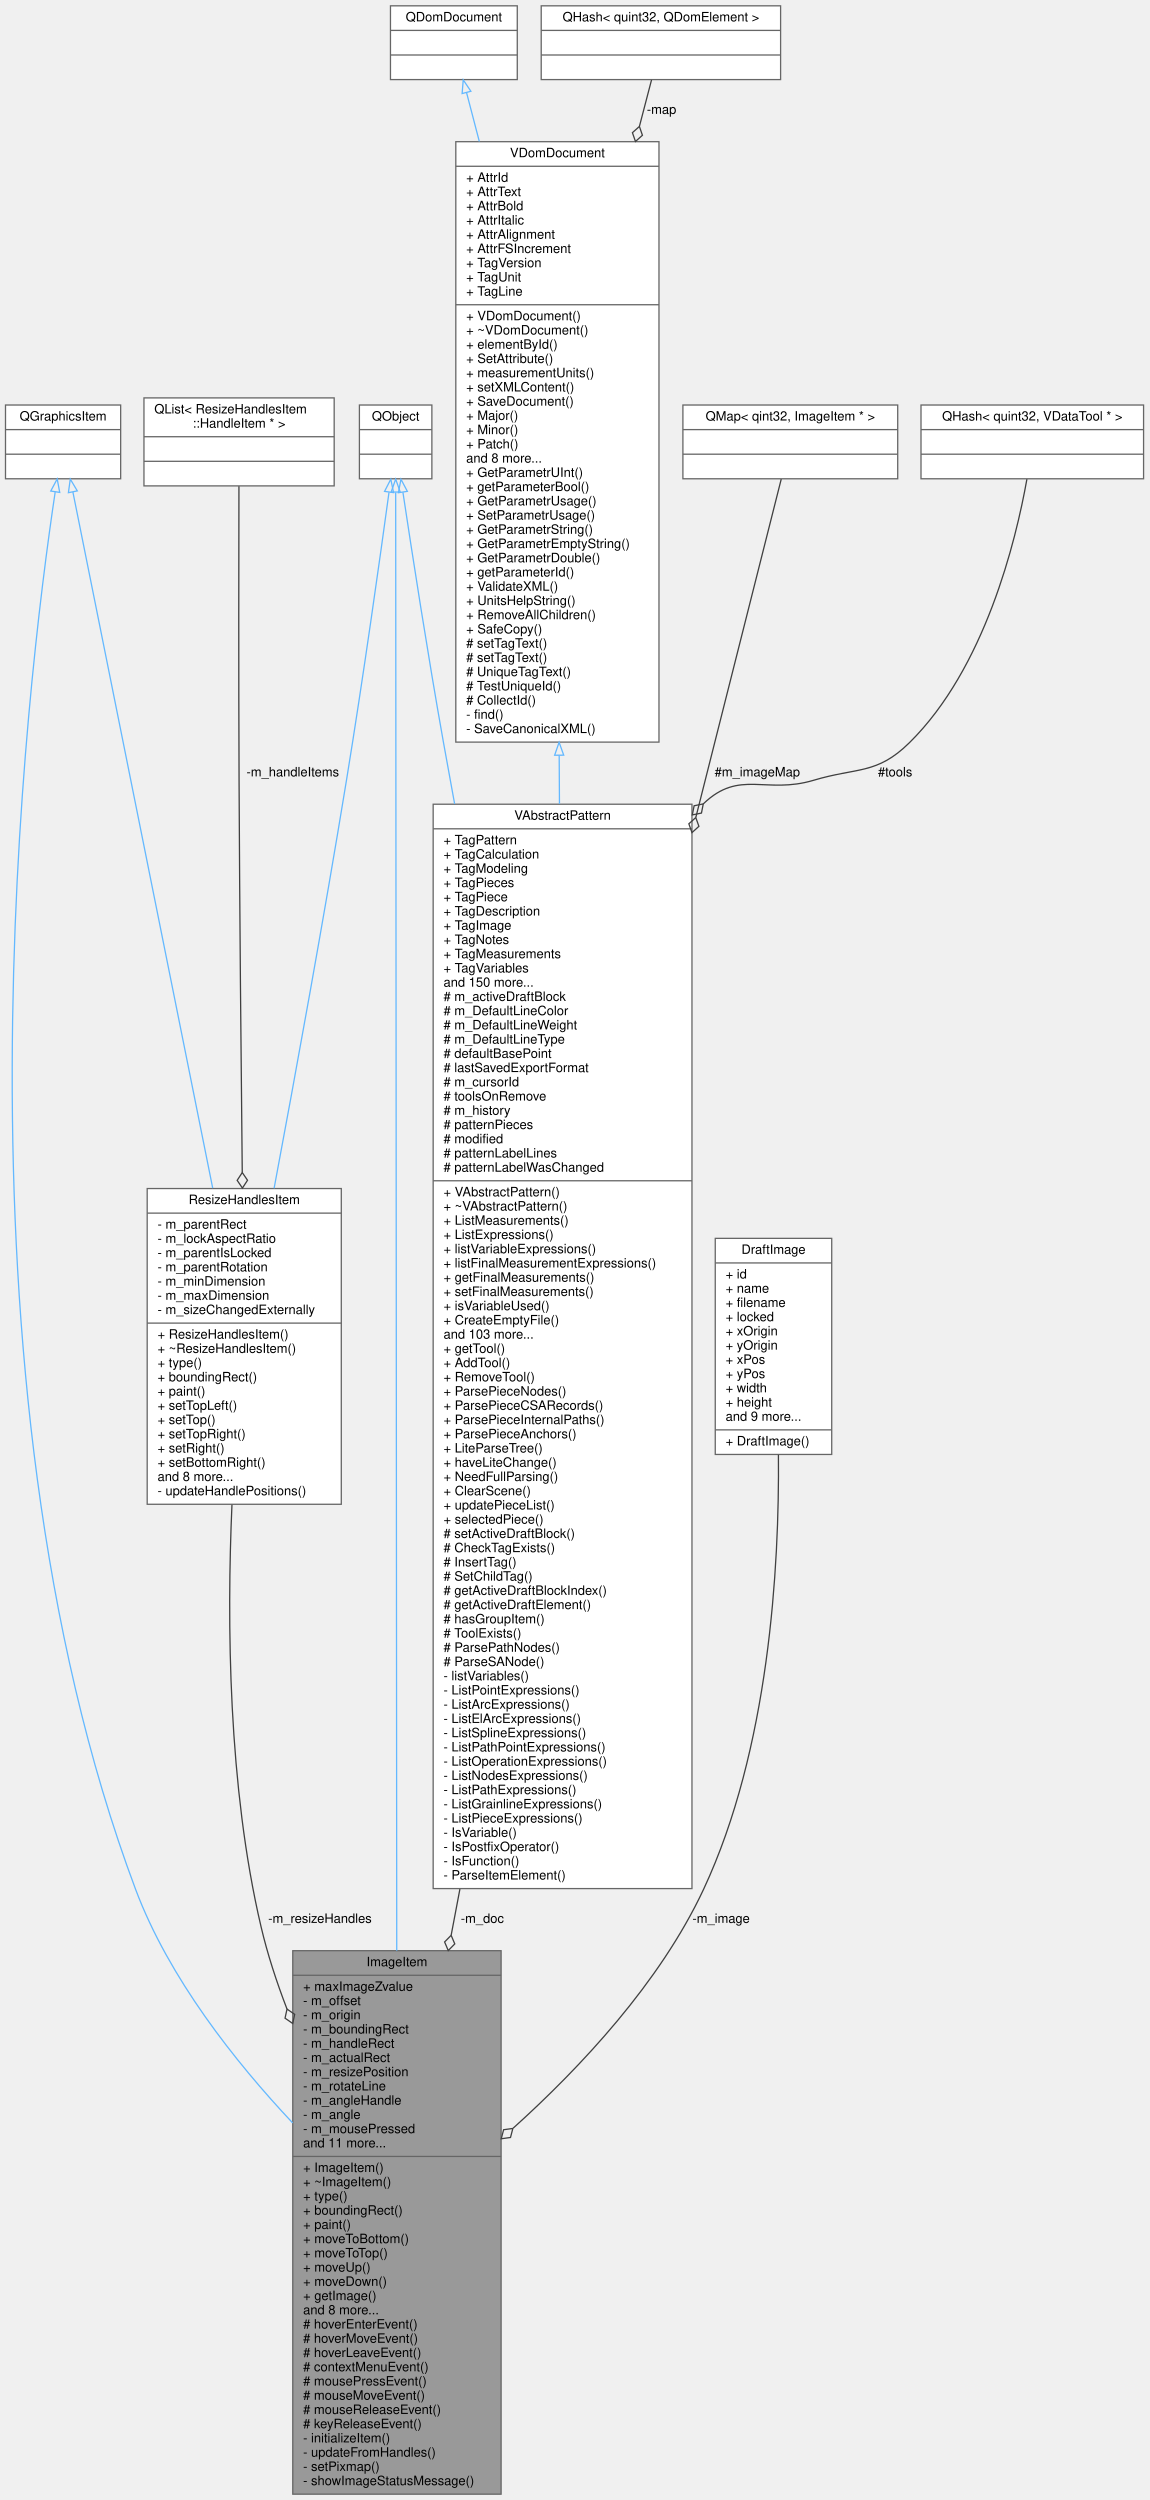
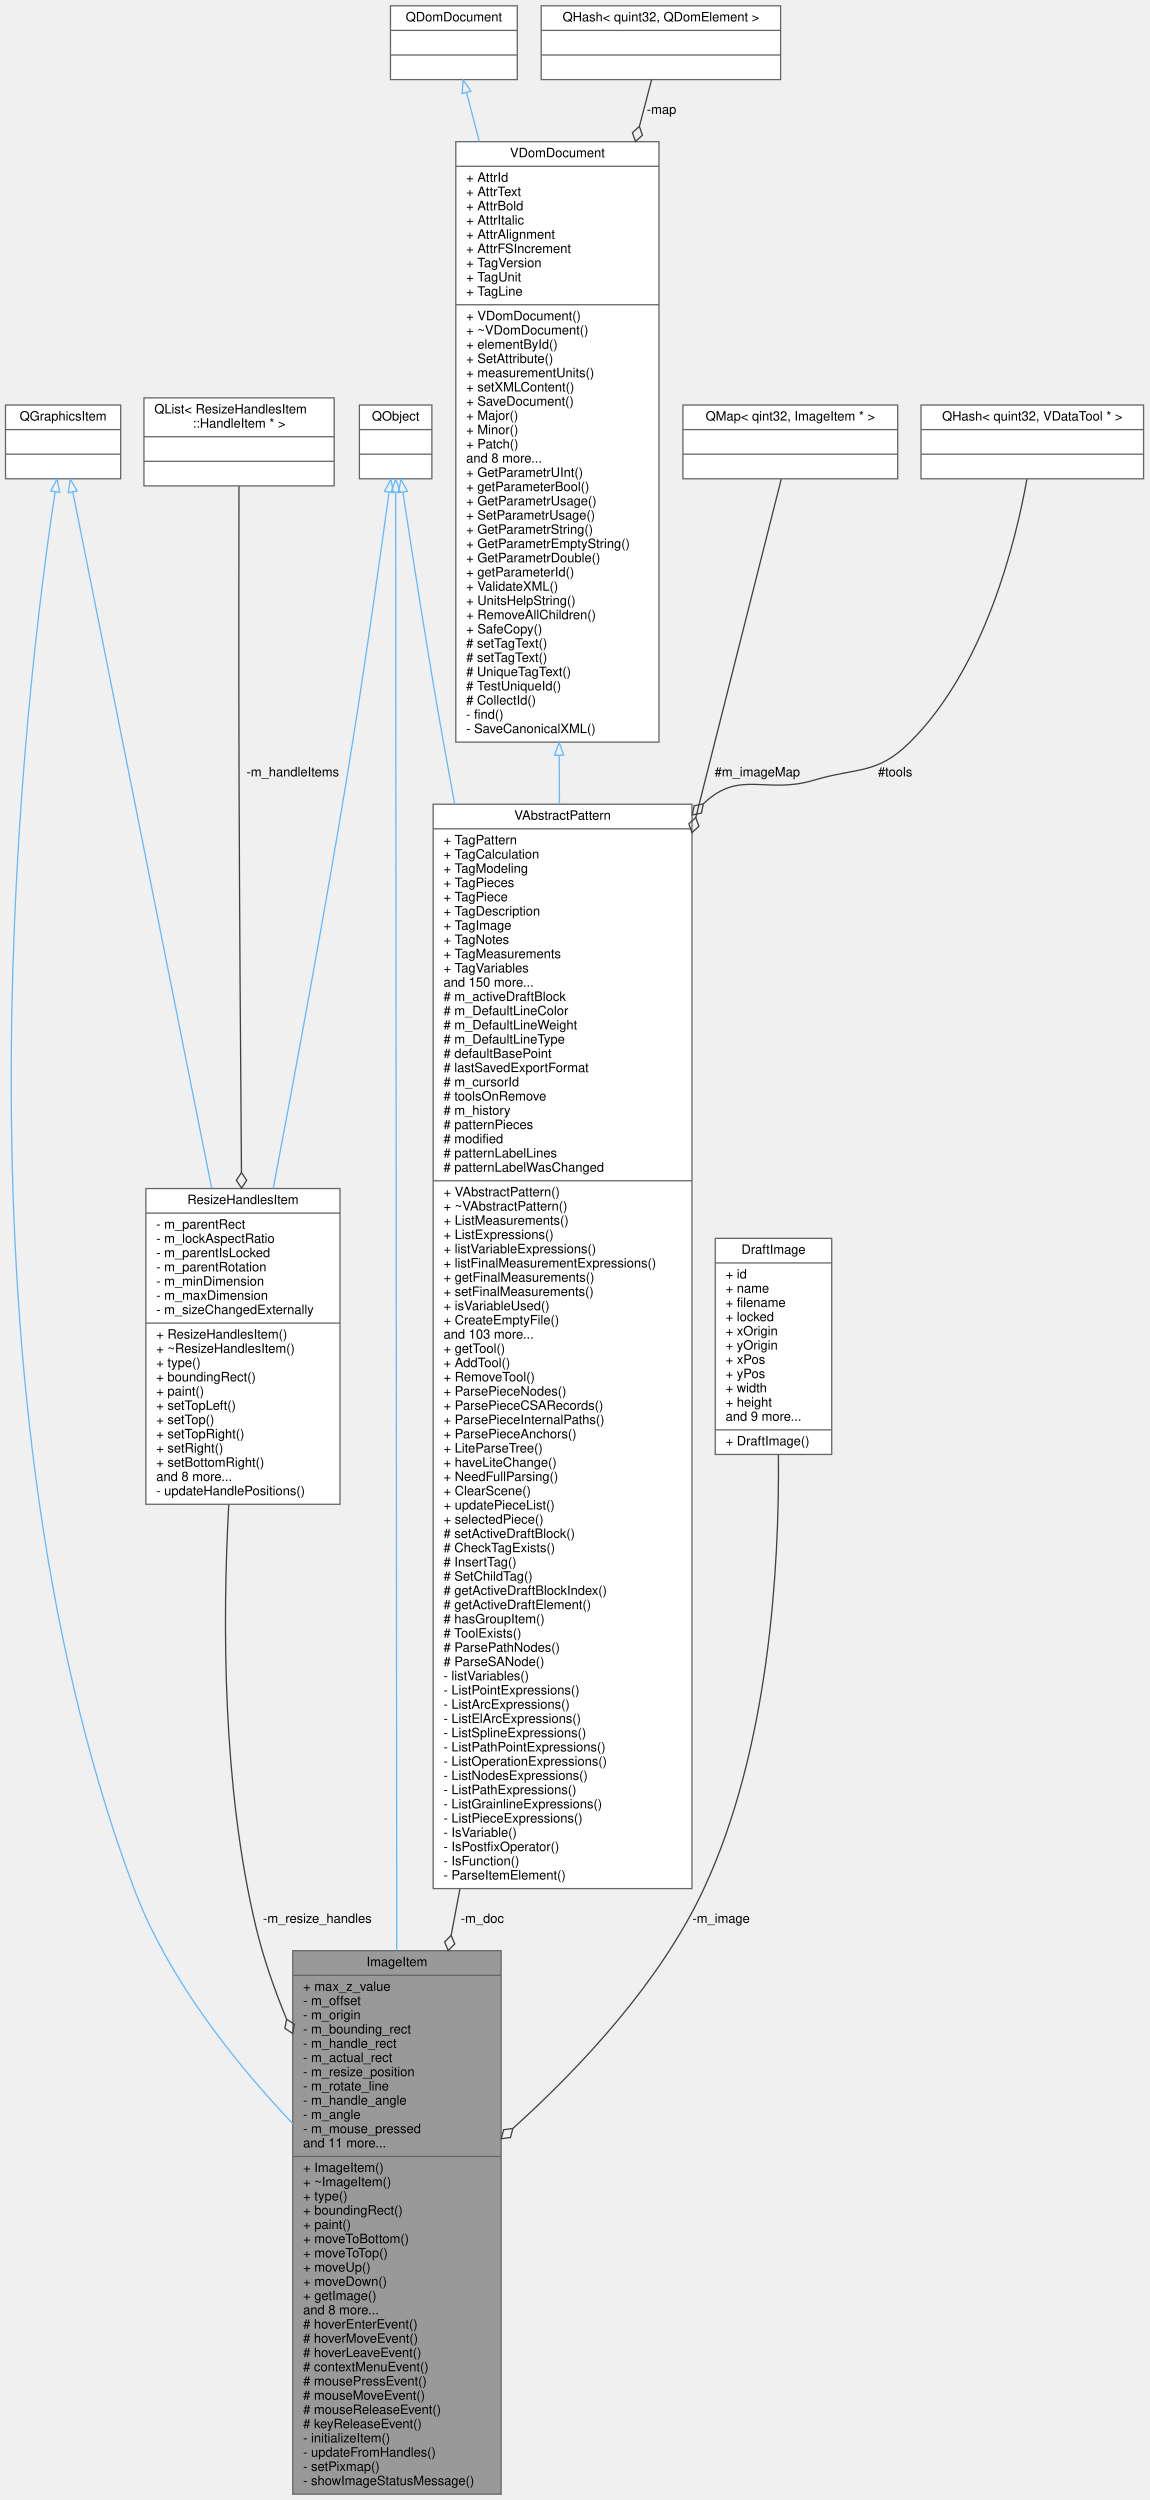
<svg xmlns="http://www.w3.org/2000/svg" xmlns:xlink="http://www.w3.org/1999/xlink" width="888pt" height="1932pt" viewBox="0.00 0.00 887.50 1932.00">
  <g id="graph0" class="graph" transform="scale(1 1) rotate(0) translate(4 1928)">
    <g id="node1" class="node">
      <g id="a_node1">
-         <a xlink:title="The ImageItem class pointer label.">
+         <a xlink:title=" ">
          <polygon fill="#999999" stroke="#666666" points="222,-0.5 222,-420.5 383,-420.5 383,-0.5 222,-0.5" />
          <text text-anchor="middle" x="302.5" y="-408.5" font-family="Helvetica,sans-Serif" font-size="10.00">ImageItem</text>
          <polyline fill="none" stroke="#666666" points="222,-401.5 383,-401.5 " />
-           <text text-anchor="start" x="230" y="-389.5" font-family="Helvetica,sans-Serif" font-size="10.00">+ maxImageZvalue</text>
+           <text text-anchor="start" x="230" y="-389.5" font-family="Helvetica,sans-Serif" font-size="10.00">+ max_z_value</text>
          <text text-anchor="start" x="230" y="-378.5" font-family="Helvetica,sans-Serif" font-size="10.00">- m_offset</text>
          <text text-anchor="start" x="230" y="-367.5" font-family="Helvetica,sans-Serif" font-size="10.00">- m_origin</text>
-           <text text-anchor="start" x="230" y="-356.5" font-family="Helvetica,sans-Serif" font-size="10.00">- m_boundingRect</text>
-           <text text-anchor="start" x="230" y="-345.5" font-family="Helvetica,sans-Serif" font-size="10.00">- m_handleRect</text>
-           <text text-anchor="start" x="230" y="-334.5" font-family="Helvetica,sans-Serif" font-size="10.00">- m_actualRect</text>
-           <text text-anchor="start" x="230" y="-323.5" font-family="Helvetica,sans-Serif" font-size="10.00">- m_resizePosition</text>
-           <text text-anchor="start" x="230" y="-312.5" font-family="Helvetica,sans-Serif" font-size="10.00">- m_rotateLine</text>
-           <text text-anchor="start" x="230" y="-301.5" font-family="Helvetica,sans-Serif" font-size="10.00">- m_angleHandle</text>
+           <text text-anchor="start" x="230" y="-356.5" font-family="Helvetica,sans-Serif" font-size="10.00">- m_bounding_rect</text>
+           <text text-anchor="start" x="230" y="-345.5" font-family="Helvetica,sans-Serif" font-size="10.00">- m_handle_rect</text>
+           <text text-anchor="start" x="230" y="-334.5" font-family="Helvetica,sans-Serif" font-size="10.00">- m_actual_rect</text>
+           <text text-anchor="start" x="230" y="-323.5" font-family="Helvetica,sans-Serif" font-size="10.00">- m_resize_position</text>
+           <text text-anchor="start" x="230" y="-312.5" font-family="Helvetica,sans-Serif" font-size="10.00">- m_rotate_line</text>
+           <text text-anchor="start" x="230" y="-301.5" font-family="Helvetica,sans-Serif" font-size="10.00">- m_handle_angle</text>
          <text text-anchor="start" x="230" y="-290.5" font-family="Helvetica,sans-Serif" font-size="10.00">- m_angle</text>
-           <text text-anchor="start" x="230" y="-279.5" font-family="Helvetica,sans-Serif" font-size="10.00">- m_mousePressed</text>
+           <text text-anchor="start" x="230" y="-279.5" font-family="Helvetica,sans-Serif" font-size="10.00">- m_mouse_pressed</text>
          <text text-anchor="start" x="230" y="-268.5" font-family="Helvetica,sans-Serif" font-size="10.00">and 11 more...</text>
          <polyline fill="none" stroke="#666666" points="222,-261.5 383,-261.5 " />
          <text text-anchor="start" x="230" y="-249.5" font-family="Helvetica,sans-Serif" font-size="10.00">+ ImageItem()</text>
          <text text-anchor="start" x="230" y="-238.5" font-family="Helvetica,sans-Serif" font-size="10.00">+ ~ImageItem()</text>
          <text text-anchor="start" x="230" y="-227.5" font-family="Helvetica,sans-Serif" font-size="10.00">+ type()</text>
          <text text-anchor="start" x="230" y="-216.5" font-family="Helvetica,sans-Serif" font-size="10.00">+ boundingRect()</text>
          <text text-anchor="start" x="230" y="-205.5" font-family="Helvetica,sans-Serif" font-size="10.00">+ paint()</text>
          <text text-anchor="start" x="230" y="-194.5" font-family="Helvetica,sans-Serif" font-size="10.00">+ moveToBottom()</text>
          <text text-anchor="start" x="230" y="-183.5" font-family="Helvetica,sans-Serif" font-size="10.00">+ moveToTop()</text>
          <text text-anchor="start" x="230" y="-172.5" font-family="Helvetica,sans-Serif" font-size="10.00">+ moveUp()</text>
          <text text-anchor="start" x="230" y="-161.5" font-family="Helvetica,sans-Serif" font-size="10.00">+ moveDown()</text>
          <text text-anchor="start" x="230" y="-150.5" font-family="Helvetica,sans-Serif" font-size="10.00">+ getImage()</text>
          <text text-anchor="start" x="230" y="-139.5" font-family="Helvetica,sans-Serif" font-size="10.00">and 8 more...</text>
          <text text-anchor="start" x="230" y="-128.5" font-family="Helvetica,sans-Serif" font-size="10.00"># hoverEnterEvent()</text>
          <text text-anchor="start" x="230" y="-117.5" font-family="Helvetica,sans-Serif" font-size="10.00"># hoverMoveEvent()</text>
          <text text-anchor="start" x="230" y="-106.5" font-family="Helvetica,sans-Serif" font-size="10.00"># hoverLeaveEvent()</text>
          <text text-anchor="start" x="230" y="-95.5" font-family="Helvetica,sans-Serif" font-size="10.00"># contextMenuEvent()</text>
          <text text-anchor="start" x="230" y="-84.5" font-family="Helvetica,sans-Serif" font-size="10.00"># mousePressEvent()</text>
          <text text-anchor="start" x="230" y="-73.5" font-family="Helvetica,sans-Serif" font-size="10.00"># mouseMoveEvent()</text>
          <text text-anchor="start" x="230" y="-62.5" font-family="Helvetica,sans-Serif" font-size="10.00"># mouseReleaseEvent()</text>
          <text text-anchor="start" x="230" y="-51.5" font-family="Helvetica,sans-Serif" font-size="10.00"># keyReleaseEvent()</text>
          <text text-anchor="start" x="230" y="-40.5" font-family="Helvetica,sans-Serif" font-size="10.00">- initializeItem()</text>
          <text text-anchor="start" x="230" y="-29.5" font-family="Helvetica,sans-Serif" font-size="10.00">- updateFromHandles()</text>
          <text text-anchor="start" x="230" y="-18.5" font-family="Helvetica,sans-Serif" font-size="10.00">- setPixmap()</text>
          <text text-anchor="start" x="230" y="-7.5" font-family="Helvetica,sans-Serif" font-size="10.00">- showImageStatusMessage()</text>
        </a>
      </g>
    </g>
    <g id="node2" class="node">
      <g id="a_node2">
        <a xlink:title=" ">
          <polygon fill="white" stroke="#666666" points="273.5,-1558 273.5,-1615 329.5,-1615 329.5,-1558 273.5,-1558" />
          <text text-anchor="middle" x="301.5" y="-1603" font-family="Helvetica,sans-Serif" font-size="10.00">QObject</text>
          <polyline fill="none" stroke="#666666" points="273.5,-1596 329.5,-1596 " />
          <text text-anchor="middle" x="301.5" y="-1584" font-family="Helvetica,sans-Serif" font-size="10.00"> </text>
          <polyline fill="none" stroke="#666666" points="273.5,-1577 329.5,-1577 " />
          <text text-anchor="middle" x="301.5" y="-1565" font-family="Helvetica,sans-Serif" font-size="10.00"> </text>
        </a>
      </g>
    </g>
    <g id="edge1" class="edge">
      <path fill="none" stroke="#63b8ff" d="M301.53,-1547.4C301.64,-1386.32 302.1,-754.25 302.35,-420.52" />
      <polygon fill="none" stroke="#63b8ff" points="298.03,-1547.74 301.52,-1557.74 305.03,-1547.75 298.03,-1547.74" />
    </g>
    <g id="node4" class="node">
      <g id="a_node4">
        <a xlink:href="../../d8/dba/classVAbstractPattern.html" target="_top" xlink:title=" ">
          <polygon fill="white" stroke="#666666" points="330.5,-468.5 330.5,-1306.5 530.5,-1306.5 530.5,-468.5 330.5,-468.5" />
          <text text-anchor="middle" x="430.5" y="-1294.5" font-family="Helvetica,sans-Serif" font-size="10.00">VAbstractPattern</text>
          <polyline fill="none" stroke="#666666" points="330.5,-1287.5 530.5,-1287.5 " />
          <text text-anchor="start" x="338.5" y="-1275.5" font-family="Helvetica,sans-Serif" font-size="10.00">+ TagPattern</text>
          <text text-anchor="start" x="338.5" y="-1264.5" font-family="Helvetica,sans-Serif" font-size="10.00">+ TagCalculation</text>
          <text text-anchor="start" x="338.5" y="-1253.5" font-family="Helvetica,sans-Serif" font-size="10.00">+ TagModeling</text>
          <text text-anchor="start" x="338.5" y="-1242.5" font-family="Helvetica,sans-Serif" font-size="10.00">+ TagPieces</text>
          <text text-anchor="start" x="338.5" y="-1231.5" font-family="Helvetica,sans-Serif" font-size="10.00">+ TagPiece</text>
          <text text-anchor="start" x="338.5" y="-1220.5" font-family="Helvetica,sans-Serif" font-size="10.00">+ TagDescription</text>
          <text text-anchor="start" x="338.5" y="-1209.5" font-family="Helvetica,sans-Serif" font-size="10.00">+ TagImage</text>
          <text text-anchor="start" x="338.5" y="-1198.5" font-family="Helvetica,sans-Serif" font-size="10.00">+ TagNotes</text>
          <text text-anchor="start" x="338.5" y="-1187.5" font-family="Helvetica,sans-Serif" font-size="10.00">+ TagMeasurements</text>
          <text text-anchor="start" x="338.5" y="-1176.5" font-family="Helvetica,sans-Serif" font-size="10.00">+ TagVariables</text>
          <text text-anchor="start" x="338.5" y="-1165.5" font-family="Helvetica,sans-Serif" font-size="10.00">and 150 more...</text>
          <text text-anchor="start" x="338.5" y="-1154.5" font-family="Helvetica,sans-Serif" font-size="10.00"># m_activeDraftBlock</text>
          <text text-anchor="start" x="338.5" y="-1143.5" font-family="Helvetica,sans-Serif" font-size="10.00"># m_DefaultLineColor</text>
          <text text-anchor="start" x="338.5" y="-1132.5" font-family="Helvetica,sans-Serif" font-size="10.00"># m_DefaultLineWeight</text>
          <text text-anchor="start" x="338.5" y="-1121.5" font-family="Helvetica,sans-Serif" font-size="10.00"># m_DefaultLineType</text>
          <text text-anchor="start" x="338.5" y="-1110.5" font-family="Helvetica,sans-Serif" font-size="10.00"># defaultBasePoint</text>
          <text text-anchor="start" x="338.5" y="-1099.5" font-family="Helvetica,sans-Serif" font-size="10.00"># lastSavedExportFormat</text>
          <text text-anchor="start" x="338.5" y="-1088.5" font-family="Helvetica,sans-Serif" font-size="10.00"># m_cursorId</text>
          <text text-anchor="start" x="338.5" y="-1077.5" font-family="Helvetica,sans-Serif" font-size="10.00"># toolsOnRemove</text>
          <text text-anchor="start" x="338.5" y="-1066.5" font-family="Helvetica,sans-Serif" font-size="10.00"># m_history</text>
          <text text-anchor="start" x="338.5" y="-1055.5" font-family="Helvetica,sans-Serif" font-size="10.00"># patternPieces</text>
          <text text-anchor="start" x="338.5" y="-1044.5" font-family="Helvetica,sans-Serif" font-size="10.00"># modified</text>
          <text text-anchor="start" x="338.5" y="-1033.5" font-family="Helvetica,sans-Serif" font-size="10.00"># patternLabelLines</text>
          <text text-anchor="start" x="338.5" y="-1022.5" font-family="Helvetica,sans-Serif" font-size="10.00"># patternLabelWasChanged</text>
          <polyline fill="none" stroke="#666666" points="330.5,-1015.5 530.5,-1015.5 " />
          <text text-anchor="start" x="338.5" y="-1003.5" font-family="Helvetica,sans-Serif" font-size="10.00">+ VAbstractPattern()</text>
          <text text-anchor="start" x="338.5" y="-992.5" font-family="Helvetica,sans-Serif" font-size="10.00">+ ~VAbstractPattern()</text>
          <text text-anchor="start" x="338.5" y="-981.5" font-family="Helvetica,sans-Serif" font-size="10.00">+ ListMeasurements()</text>
          <text text-anchor="start" x="338.5" y="-970.5" font-family="Helvetica,sans-Serif" font-size="10.00">+ ListExpressions()</text>
          <text text-anchor="start" x="338.5" y="-959.5" font-family="Helvetica,sans-Serif" font-size="10.00">+ listVariableExpressions()</text>
          <text text-anchor="start" x="338.5" y="-948.5" font-family="Helvetica,sans-Serif" font-size="10.00">+ listFinalMeasurementExpressions()</text>
          <text text-anchor="start" x="338.5" y="-937.5" font-family="Helvetica,sans-Serif" font-size="10.00">+ getFinalMeasurements()</text>
          <text text-anchor="start" x="338.5" y="-926.5" font-family="Helvetica,sans-Serif" font-size="10.00">+ setFinalMeasurements()</text>
          <text text-anchor="start" x="338.5" y="-915.5" font-family="Helvetica,sans-Serif" font-size="10.00">+ isVariableUsed()</text>
          <text text-anchor="start" x="338.5" y="-904.5" font-family="Helvetica,sans-Serif" font-size="10.00">+ CreateEmptyFile()</text>
          <text text-anchor="start" x="338.5" y="-893.5" font-family="Helvetica,sans-Serif" font-size="10.00">and 103 more...</text>
          <text text-anchor="start" x="338.5" y="-882.5" font-family="Helvetica,sans-Serif" font-size="10.00">+ getTool()</text>
          <text text-anchor="start" x="338.5" y="-871.5" font-family="Helvetica,sans-Serif" font-size="10.00">+ AddTool()</text>
          <text text-anchor="start" x="338.5" y="-860.5" font-family="Helvetica,sans-Serif" font-size="10.00">+ RemoveTool()</text>
          <text text-anchor="start" x="338.5" y="-849.5" font-family="Helvetica,sans-Serif" font-size="10.00">+ ParsePieceNodes()</text>
          <text text-anchor="start" x="338.5" y="-838.5" font-family="Helvetica,sans-Serif" font-size="10.00">+ ParsePieceCSARecords()</text>
          <text text-anchor="start" x="338.5" y="-827.5" font-family="Helvetica,sans-Serif" font-size="10.00">+ ParsePieceInternalPaths()</text>
          <text text-anchor="start" x="338.5" y="-816.5" font-family="Helvetica,sans-Serif" font-size="10.00">+ ParsePieceAnchors()</text>
          <text text-anchor="start" x="338.5" y="-805.5" font-family="Helvetica,sans-Serif" font-size="10.00">+ LiteParseTree()</text>
          <text text-anchor="start" x="338.5" y="-794.5" font-family="Helvetica,sans-Serif" font-size="10.00">+ haveLiteChange()</text>
          <text text-anchor="start" x="338.5" y="-783.5" font-family="Helvetica,sans-Serif" font-size="10.00">+ NeedFullParsing()</text>
          <text text-anchor="start" x="338.5" y="-772.5" font-family="Helvetica,sans-Serif" font-size="10.00">+ ClearScene()</text>
          <text text-anchor="start" x="338.5" y="-761.5" font-family="Helvetica,sans-Serif" font-size="10.00">+ updatePieceList()</text>
          <text text-anchor="start" x="338.5" y="-750.5" font-family="Helvetica,sans-Serif" font-size="10.00">+ selectedPiece()</text>
          <text text-anchor="start" x="338.5" y="-739.5" font-family="Helvetica,sans-Serif" font-size="10.00"># setActiveDraftBlock()</text>
          <text text-anchor="start" x="338.5" y="-728.5" font-family="Helvetica,sans-Serif" font-size="10.00"># CheckTagExists()</text>
          <text text-anchor="start" x="338.5" y="-717.5" font-family="Helvetica,sans-Serif" font-size="10.00"># InsertTag()</text>
          <text text-anchor="start" x="338.5" y="-706.5" font-family="Helvetica,sans-Serif" font-size="10.00"># SetChildTag()</text>
          <text text-anchor="start" x="338.5" y="-695.5" font-family="Helvetica,sans-Serif" font-size="10.00"># getActiveDraftBlockIndex()</text>
          <text text-anchor="start" x="338.5" y="-684.5" font-family="Helvetica,sans-Serif" font-size="10.00"># getActiveDraftElement()</text>
          <text text-anchor="start" x="338.5" y="-673.5" font-family="Helvetica,sans-Serif" font-size="10.00"># hasGroupItem()</text>
          <text text-anchor="start" x="338.5" y="-662.5" font-family="Helvetica,sans-Serif" font-size="10.00"># ToolExists()</text>
          <text text-anchor="start" x="338.5" y="-651.5" font-family="Helvetica,sans-Serif" font-size="10.00"># ParsePathNodes()</text>
          <text text-anchor="start" x="338.5" y="-640.5" font-family="Helvetica,sans-Serif" font-size="10.00"># ParseSANode()</text>
          <text text-anchor="start" x="338.5" y="-629.5" font-family="Helvetica,sans-Serif" font-size="10.00">- listVariables()</text>
          <text text-anchor="start" x="338.5" y="-618.5" font-family="Helvetica,sans-Serif" font-size="10.00">- ListPointExpressions()</text>
          <text text-anchor="start" x="338.5" y="-607.5" font-family="Helvetica,sans-Serif" font-size="10.00">- ListArcExpressions()</text>
          <text text-anchor="start" x="338.5" y="-596.5" font-family="Helvetica,sans-Serif" font-size="10.00">- ListElArcExpressions()</text>
          <text text-anchor="start" x="338.5" y="-585.5" font-family="Helvetica,sans-Serif" font-size="10.00">- ListSplineExpressions()</text>
          <text text-anchor="start" x="338.5" y="-574.5" font-family="Helvetica,sans-Serif" font-size="10.00">- ListPathPointExpressions()</text>
          <text text-anchor="start" x="338.5" y="-563.5" font-family="Helvetica,sans-Serif" font-size="10.00">- ListOperationExpressions()</text>
          <text text-anchor="start" x="338.5" y="-552.5" font-family="Helvetica,sans-Serif" font-size="10.00">- ListNodesExpressions()</text>
          <text text-anchor="start" x="338.5" y="-541.5" font-family="Helvetica,sans-Serif" font-size="10.00">- ListPathExpressions()</text>
          <text text-anchor="start" x="338.5" y="-530.5" font-family="Helvetica,sans-Serif" font-size="10.00">- ListGrainlineExpressions()</text>
          <text text-anchor="start" x="338.5" y="-519.5" font-family="Helvetica,sans-Serif" font-size="10.00">- ListPieceExpressions()</text>
          <text text-anchor="start" x="338.5" y="-508.5" font-family="Helvetica,sans-Serif" font-size="10.00">- IsVariable()</text>
          <text text-anchor="start" x="338.5" y="-497.5" font-family="Helvetica,sans-Serif" font-size="10.00">- IsPostfixOperator()</text>
          <text text-anchor="start" x="338.5" y="-486.5" font-family="Helvetica,sans-Serif" font-size="10.00">- IsFunction()</text>
          <text text-anchor="start" x="338.5" y="-475.5" font-family="Helvetica,sans-Serif" font-size="10.00">- ParseItemElement()</text>
        </a>
      </g>
    </g>
    <g id="edge4" class="edge">
      <path fill="none" stroke="#63b8ff" d="M307.13,-1547.55C314.04,-1501.64 326.35,-1422.02 338.5,-1354 341.27,-1338.49 344.14,-1322.7 347.08,-1306.76" />
      <polygon fill="none" stroke="#63b8ff" points="303.64,-1547.24 305.61,-1557.65 310.56,-1548.28 303.64,-1547.24" />
    </g>
    <g id="node10" class="node">
      <g id="a_node10">
        <a xlink:href="../../d0/de9/classResizeHandlesItem.html" target="_top" xlink:title=" ">
-           <polygon fill="white" stroke="#666666" points="109.5,-765.5 109.5,-1009.5 259.5,-1009.5 259.5,-765.5 109.5,-765.5" />
-           <text text-anchor="middle" x="184.5" y="-997.5" font-family="Helvetica,sans-Serif" font-size="10.00">ResizeHandlesItem</text>
-           <polyline fill="none" stroke="#666666" points="109.5,-990.5 259.5,-990.5 " />
-           <text text-anchor="start" x="117.5" y="-978.5" font-family="Helvetica,sans-Serif" font-size="10.00">- m_parentRect</text>
-           <text text-anchor="start" x="117.5" y="-967.5" font-family="Helvetica,sans-Serif" font-size="10.00">- m_lockAspectRatio</text>
-           <text text-anchor="start" x="117.5" y="-956.5" font-family="Helvetica,sans-Serif" font-size="10.00">- m_parentIsLocked</text>
-           <text text-anchor="start" x="117.5" y="-945.5" font-family="Helvetica,sans-Serif" font-size="10.00">- m_parentRotation</text>
-           <text text-anchor="start" x="117.5" y="-934.5" font-family="Helvetica,sans-Serif" font-size="10.00">- m_minDimension</text>
-           <text text-anchor="start" x="117.5" y="-923.5" font-family="Helvetica,sans-Serif" font-size="10.00">- m_maxDimension</text>
-           <text text-anchor="start" x="117.5" y="-912.5" font-family="Helvetica,sans-Serif" font-size="10.00">- m_sizeChangedExternally</text>
-           <polyline fill="none" stroke="#666666" points="109.5,-905.5 259.5,-905.5 " />
-           <text text-anchor="start" x="117.5" y="-893.5" font-family="Helvetica,sans-Serif" font-size="10.00">+ ResizeHandlesItem()</text>
-           <text text-anchor="start" x="117.5" y="-882.5" font-family="Helvetica,sans-Serif" font-size="10.00">+ ~ResizeHandlesItem()</text>
-           <text text-anchor="start" x="117.5" y="-871.5" font-family="Helvetica,sans-Serif" font-size="10.00">+ type()</text>
-           <text text-anchor="start" x="117.5" y="-860.5" font-family="Helvetica,sans-Serif" font-size="10.00">+ boundingRect()</text>
-           <text text-anchor="start" x="117.5" y="-849.5" font-family="Helvetica,sans-Serif" font-size="10.00">+ paint()</text>
-           <text text-anchor="start" x="117.5" y="-838.5" font-family="Helvetica,sans-Serif" font-size="10.00">+ setTopLeft()</text>
-           <text text-anchor="start" x="117.5" y="-827.5" font-family="Helvetica,sans-Serif" font-size="10.00">+ setTop()</text>
-           <text text-anchor="start" x="117.5" y="-816.5" font-family="Helvetica,sans-Serif" font-size="10.00">+ setTopRight()</text>
-           <text text-anchor="start" x="117.5" y="-805.5" font-family="Helvetica,sans-Serif" font-size="10.00">+ setRight()</text>
-           <text text-anchor="start" x="117.5" y="-794.5" font-family="Helvetica,sans-Serif" font-size="10.00">+ setBottomRight()</text>
-           <text text-anchor="start" x="117.5" y="-783.5" font-family="Helvetica,sans-Serif" font-size="10.00">and 8 more...</text>
-           <text text-anchor="start" x="117.5" y="-772.5" font-family="Helvetica,sans-Serif" font-size="10.00">- updateHandlePositions()</text>
+           <polygon fill="white" stroke="#666666" points="108.5,-765.5 108.5,-1009.5 258.5,-1009.5 258.5,-765.5 108.5,-765.5" />
+           <text text-anchor="middle" x="183.5" y="-997.5" font-family="Helvetica,sans-Serif" font-size="10.00">ResizeHandlesItem</text>
+           <polyline fill="none" stroke="#666666" points="108.5,-990.5 258.5,-990.5 " />
+           <text text-anchor="start" x="116.5" y="-978.5" font-family="Helvetica,sans-Serif" font-size="10.00">- m_parentRect</text>
+           <text text-anchor="start" x="116.5" y="-967.5" font-family="Helvetica,sans-Serif" font-size="10.00">- m_lockAspectRatio</text>
+           <text text-anchor="start" x="116.5" y="-956.5" font-family="Helvetica,sans-Serif" font-size="10.00">- m_parentIsLocked</text>
+           <text text-anchor="start" x="116.5" y="-945.5" font-family="Helvetica,sans-Serif" font-size="10.00">- m_parentRotation</text>
+           <text text-anchor="start" x="116.5" y="-934.5" font-family="Helvetica,sans-Serif" font-size="10.00">- m_minDimension</text>
+           <text text-anchor="start" x="116.5" y="-923.5" font-family="Helvetica,sans-Serif" font-size="10.00">- m_maxDimension</text>
+           <text text-anchor="start" x="116.5" y="-912.5" font-family="Helvetica,sans-Serif" font-size="10.00">- m_sizeChangedExternally</text>
+           <polyline fill="none" stroke="#666666" points="108.5,-905.5 258.5,-905.5 " />
+           <text text-anchor="start" x="116.5" y="-893.5" font-family="Helvetica,sans-Serif" font-size="10.00">+ ResizeHandlesItem()</text>
+           <text text-anchor="start" x="116.5" y="-882.5" font-family="Helvetica,sans-Serif" font-size="10.00">+ ~ResizeHandlesItem()</text>
+           <text text-anchor="start" x="116.5" y="-871.5" font-family="Helvetica,sans-Serif" font-size="10.00">+ type()</text>
+           <text text-anchor="start" x="116.5" y="-860.5" font-family="Helvetica,sans-Serif" font-size="10.00">+ boundingRect()</text>
+           <text text-anchor="start" x="116.5" y="-849.5" font-family="Helvetica,sans-Serif" font-size="10.00">+ paint()</text>
+           <text text-anchor="start" x="116.5" y="-838.5" font-family="Helvetica,sans-Serif" font-size="10.00">+ setTopLeft()</text>
+           <text text-anchor="start" x="116.5" y="-827.5" font-family="Helvetica,sans-Serif" font-size="10.00">+ setTop()</text>
+           <text text-anchor="start" x="116.5" y="-816.5" font-family="Helvetica,sans-Serif" font-size="10.00">+ setTopRight()</text>
+           <text text-anchor="start" x="116.5" y="-805.5" font-family="Helvetica,sans-Serif" font-size="10.00">+ setRight()</text>
+           <text text-anchor="start" x="116.5" y="-794.5" font-family="Helvetica,sans-Serif" font-size="10.00">+ setBottomRight()</text>
+           <text text-anchor="start" x="116.5" y="-783.5" font-family="Helvetica,sans-Serif" font-size="10.00">and 8 more...</text>
+           <text text-anchor="start" x="116.5" y="-772.5" font-family="Helvetica,sans-Serif" font-size="10.00">- updateHandlePositions()</text>
        </a>
      </g>
    </g>
    <g id="edge11" class="edge">
-       <path fill="none" stroke="#63b8ff" d="M296.37,-1547.52C289.43,-1496.74 276.4,-1403.96 263.5,-1325 246.05,-1218.21 223.96,-1097.16 207.58,-1009.67" />
-       <polygon fill="none" stroke="#63b8ff" points="292.94,-1548.26 297.76,-1557.69 299.88,-1547.31 292.94,-1548.26" />
+       <path fill="none" stroke="#63b8ff" d="M296.4,-1547.51C289.48,-1496.73 276.49,-1403.94 263.5,-1325 245.93,-1218.19 223.55,-1097.14 206.93,-1009.66" />
+       <polygon fill="none" stroke="#63b8ff" points="292.97,-1548.25 297.78,-1557.69 299.9,-1547.31 292.97,-1548.25" />
    </g>
    <g id="node3" class="node">
      <g id="a_node3">
        <a xlink:title=" ">
          <polygon fill="white" stroke="#666666" points="0,-1558 0,-1615 89,-1615 89,-1558 0,-1558" />
          <text text-anchor="middle" x="44.5" y="-1603" font-family="Helvetica,sans-Serif" font-size="10.00">QGraphicsItem</text>
          <polyline fill="none" stroke="#666666" points="0,-1596 89,-1596 " />
          <text text-anchor="middle" x="44.5" y="-1584" font-family="Helvetica,sans-Serif" font-size="10.00"> </text>
          <polyline fill="none" stroke="#666666" points="0,-1577 89,-1577 " />
          <text text-anchor="middle" x="44.5" y="-1565" font-family="Helvetica,sans-Serif" font-size="10.00"> </text>
        </a>
      </g>
    </g>
    <g id="edge2" class="edge">
-       <path fill="none" stroke="#63b8ff" d="M38.39,-1547.71C16.52,-1402.25 -48.98,-866.84 100.5,-468 126.21,-399.4 177.45,-334.68 221.89,-287.42" />
-       <polygon fill="none" stroke="#63b8ff" points="34.98,-1548.53 39.95,-1557.88 41.9,-1547.47 34.98,-1548.53" />
+       <path fill="none" stroke="#63b8ff" d="M38.32,-1547.7C16.17,-1402.21 -50.27,-866.71 99.5,-468 125.41,-399.02 177.2,-334.07 221.99,-286.79" />
+       <polygon fill="none" stroke="#63b8ff" points="34.91,-1548.53 39.9,-1557.88 41.82,-1547.46 34.91,-1548.53" />
    </g>
    <g id="edge12" class="edge">
-       <path fill="none" stroke="#63b8ff" d="M52.08,-1547.78C72.21,-1447.52 127.73,-1171.12 160.13,-1009.82" />
-       <polygon fill="none" stroke="#63b8ff" points="48.61,-1547.25 50.07,-1557.75 55.48,-1548.63 48.61,-1547.25" />
+       <path fill="none" stroke="#63b8ff" d="M52.02,-1547.78C72.02,-1447.52 127.14,-1171.12 159.31,-1009.82" />
+       <polygon fill="none" stroke="#63b8ff" points="48.56,-1547.26 50.03,-1557.75 55.42,-1548.62 48.56,-1547.26" />
    </g>
    <g id="edge3" class="edge">
      <path fill="none" stroke="#404040" d="M351.17,-468.13C348.89,-456.14 346.64,-444.29 344.44,-432.65" />
      <polygon fill="none" stroke="#404040" points="344.39,-432.4 339.34,-427.25 342.15,-420.61 347.2,-425.76 344.39,-432.4" />
      <text text-anchor="middle" x="368.5" y="-442" font-family="Helvetica,sans-Serif" font-size="10.00"> -m_doc</text>
    </g>
    <g id="node5" class="node">
      <g id="a_node5">
        <a xlink:href="../../d6/deb/classVDomDocument.html" target="_top" xlink:title="The VDomDocument class represents a Seamly2D document (.val file).">
          <polygon fill="white" stroke="#666666" points="348,-1354.5 348,-1818.5 505,-1818.5 505,-1354.5 348,-1354.5" />
          <text text-anchor="middle" x="426.5" y="-1806.5" font-family="Helvetica,sans-Serif" font-size="10.00">VDomDocument</text>
          <polyline fill="none" stroke="#666666" points="348,-1799.5 505,-1799.5 " />
          <text text-anchor="start" x="356" y="-1787.5" font-family="Helvetica,sans-Serif" font-size="10.00">+ AttrId</text>
          <text text-anchor="start" x="356" y="-1776.5" font-family="Helvetica,sans-Serif" font-size="10.00">+ AttrText</text>
          <text text-anchor="start" x="356" y="-1765.5" font-family="Helvetica,sans-Serif" font-size="10.00">+ AttrBold</text>
          <text text-anchor="start" x="356" y="-1754.5" font-family="Helvetica,sans-Serif" font-size="10.00">+ AttrItalic</text>
          <text text-anchor="start" x="356" y="-1743.5" font-family="Helvetica,sans-Serif" font-size="10.00">+ AttrAlignment</text>
          <text text-anchor="start" x="356" y="-1732.5" font-family="Helvetica,sans-Serif" font-size="10.00">+ AttrFSIncrement</text>
          <text text-anchor="start" x="356" y="-1721.5" font-family="Helvetica,sans-Serif" font-size="10.00">+ TagVersion</text>
          <text text-anchor="start" x="356" y="-1710.5" font-family="Helvetica,sans-Serif" font-size="10.00">+ TagUnit</text>
          <text text-anchor="start" x="356" y="-1699.5" font-family="Helvetica,sans-Serif" font-size="10.00">+ TagLine</text>
          <polyline fill="none" stroke="#666666" points="348,-1692.5 505,-1692.5 " />
          <text text-anchor="start" x="356" y="-1680.5" font-family="Helvetica,sans-Serif" font-size="10.00">+ VDomDocument()</text>
          <text text-anchor="start" x="356" y="-1669.5" font-family="Helvetica,sans-Serif" font-size="10.00">+ ~VDomDocument()</text>
          <text text-anchor="start" x="356" y="-1658.5" font-family="Helvetica,sans-Serif" font-size="10.00">+ elementById()</text>
          <text text-anchor="start" x="356" y="-1647.5" font-family="Helvetica,sans-Serif" font-size="10.00">+ SetAttribute()</text>
          <text text-anchor="start" x="356" y="-1636.5" font-family="Helvetica,sans-Serif" font-size="10.00">+ measurementUnits()</text>
          <text text-anchor="start" x="356" y="-1625.5" font-family="Helvetica,sans-Serif" font-size="10.00">+ setXMLContent()</text>
          <text text-anchor="start" x="356" y="-1614.5" font-family="Helvetica,sans-Serif" font-size="10.00">+ SaveDocument()</text>
          <text text-anchor="start" x="356" y="-1603.5" font-family="Helvetica,sans-Serif" font-size="10.00">+ Major()</text>
          <text text-anchor="start" x="356" y="-1592.5" font-family="Helvetica,sans-Serif" font-size="10.00">+ Minor()</text>
          <text text-anchor="start" x="356" y="-1581.5" font-family="Helvetica,sans-Serif" font-size="10.00">+ Patch()</text>
          <text text-anchor="start" x="356" y="-1570.5" font-family="Helvetica,sans-Serif" font-size="10.00">and 8 more...</text>
          <text text-anchor="start" x="356" y="-1559.5" font-family="Helvetica,sans-Serif" font-size="10.00">+ GetParametrUInt()</text>
          <text text-anchor="start" x="356" y="-1548.5" font-family="Helvetica,sans-Serif" font-size="10.00">+ getParameterBool()</text>
          <text text-anchor="start" x="356" y="-1537.5" font-family="Helvetica,sans-Serif" font-size="10.00">+ GetParametrUsage()</text>
          <text text-anchor="start" x="356" y="-1526.5" font-family="Helvetica,sans-Serif" font-size="10.00">+ SetParametrUsage()</text>
          <text text-anchor="start" x="356" y="-1515.5" font-family="Helvetica,sans-Serif" font-size="10.00">+ GetParametrString()</text>
          <text text-anchor="start" x="356" y="-1504.5" font-family="Helvetica,sans-Serif" font-size="10.00">+ GetParametrEmptyString()</text>
          <text text-anchor="start" x="356" y="-1493.5" font-family="Helvetica,sans-Serif" font-size="10.00">+ GetParametrDouble()</text>
          <text text-anchor="start" x="356" y="-1482.5" font-family="Helvetica,sans-Serif" font-size="10.00">+ getParameterId()</text>
          <text text-anchor="start" x="356" y="-1471.5" font-family="Helvetica,sans-Serif" font-size="10.00">+ ValidateXML()</text>
          <text text-anchor="start" x="356" y="-1460.5" font-family="Helvetica,sans-Serif" font-size="10.00">+ UnitsHelpString()</text>
          <text text-anchor="start" x="356" y="-1449.5" font-family="Helvetica,sans-Serif" font-size="10.00">+ RemoveAllChildren()</text>
          <text text-anchor="start" x="356" y="-1438.5" font-family="Helvetica,sans-Serif" font-size="10.00">+ SafeCopy()</text>
          <text text-anchor="start" x="356" y="-1427.5" font-family="Helvetica,sans-Serif" font-size="10.00"># setTagText()</text>
          <text text-anchor="start" x="356" y="-1416.5" font-family="Helvetica,sans-Serif" font-size="10.00"># setTagText()</text>
          <text text-anchor="start" x="356" y="-1405.5" font-family="Helvetica,sans-Serif" font-size="10.00"># UniqueTagText()</text>
          <text text-anchor="start" x="356" y="-1394.5" font-family="Helvetica,sans-Serif" font-size="10.00"># TestUniqueId()</text>
          <text text-anchor="start" x="356" y="-1383.5" font-family="Helvetica,sans-Serif" font-size="10.00"># CollectId()</text>
          <text text-anchor="start" x="356" y="-1372.5" font-family="Helvetica,sans-Serif" font-size="10.00">- find()</text>
          <text text-anchor="start" x="356" y="-1361.5" font-family="Helvetica,sans-Serif" font-size="10.00">- SaveCanonicalXML()</text>
        </a>
      </g>
    </g>
    <g id="edge5" class="edge">
      <path fill="none" stroke="#63b8ff" d="M427.89,-1344.12C427.96,-1331.85 428.03,-1319.39 428.1,-1306.8" />
      <polygon fill="none" stroke="#63b8ff" points="424.38,-1344.36 427.83,-1354.38 431.38,-1344.4 424.38,-1344.36" />
    </g>
    <g id="node6" class="node">
      <g id="a_node6">
        <a xlink:title=" ">
          <polygon fill="white" stroke="#666666" points="297.5,-1866.5 297.5,-1923.5 395.5,-1923.5 395.5,-1866.5 297.5,-1866.5" />
          <text text-anchor="middle" x="346.5" y="-1911.5" font-family="Helvetica,sans-Serif" font-size="10.00">QDomDocument</text>
          <polyline fill="none" stroke="#666666" points="297.5,-1904.5 395.5,-1904.5 " />
          <text text-anchor="middle" x="346.5" y="-1892.5" font-family="Helvetica,sans-Serif" font-size="10.00"> </text>
          <polyline fill="none" stroke="#666666" points="297.5,-1885.5 395.5,-1885.5 " />
          <text text-anchor="middle" x="346.5" y="-1873.5" font-family="Helvetica,sans-Serif" font-size="10.00"> </text>
        </a>
      </g>
    </g>
    <g id="edge6" class="edge">
      <path fill="none" stroke="#63b8ff" d="M356.32,-1856.38C359.17,-1845.45 362.51,-1832.65 366.16,-1818.67" />
      <polygon fill="none" stroke="#63b8ff" points="352.88,-1855.7 353.74,-1866.26 359.65,-1857.47 352.88,-1855.7" />
    </g>
    <g id="node7" class="node">
      <g id="a_node7">
        <a xlink:href="../../da/da1/classQHash.html" target="_top" xlink:title=" ">
          <polygon fill="white" stroke="#666666" points="414,-1866.5 414,-1923.5 599,-1923.5 599,-1866.5 414,-1866.5" />
          <text text-anchor="middle" x="506.5" y="-1911.5" font-family="Helvetica,sans-Serif" font-size="10.00">QHash&lt; quint32, QDomElement &gt;</text>
          <polyline fill="none" stroke="#666666" points="414,-1904.5 599,-1904.5 " />
          <text text-anchor="middle" x="506.5" y="-1892.5" font-family="Helvetica,sans-Serif" font-size="10.00"> </text>
          <polyline fill="none" stroke="#666666" points="414,-1885.5 599,-1885.5 " />
          <text text-anchor="middle" x="506.5" y="-1873.5" font-family="Helvetica,sans-Serif" font-size="10.00"> </text>
        </a>
      </g>
    </g>
    <g id="edge7" class="edge">
      <path fill="none" stroke="#404040" d="M499.26,-1866.26C496.66,-1856.3 493.48,-1844.12 489.92,-1830.46" />
      <polygon fill="none" stroke="#404040" points="489.87,-1830.28 484.48,-1825.48 486.84,-1818.67 492.22,-1823.46 489.87,-1830.28" />
      <text text-anchor="middle" x="507" y="-1840" font-family="Helvetica,sans-Serif" font-size="10.00"> -map</text>
    </g>
    <g id="node8" class="node">
      <g id="a_node8">
        <a xlink:href="../../d0/d4c/classQMap.html" target="_top" xlink:title=" ">
          <polygon fill="white" stroke="#666666" points="523.5,-1558 523.5,-1615 689.5,-1615 689.5,-1558 523.5,-1558" />
          <text text-anchor="middle" x="606.5" y="-1603" font-family="Helvetica,sans-Serif" font-size="10.00">QMap&lt; qint32, ImageItem * &gt;</text>
          <polyline fill="none" stroke="#666666" points="523.5,-1596 689.5,-1596 " />
          <text text-anchor="middle" x="606.5" y="-1584" font-family="Helvetica,sans-Serif" font-size="10.00"> </text>
          <polyline fill="none" stroke="#666666" points="523.5,-1577 689.5,-1577 " />
          <text text-anchor="middle" x="606.5" y="-1565" font-family="Helvetica,sans-Serif" font-size="10.00"> </text>
        </a>
      </g>
    </g>
    <g id="edge8" class="edge">
      <path fill="none" stroke="#404040" d="M599.49,-1557.75C587.48,-1510.18 561.54,-1407.43 533.5,-1296.39" />
      <polygon fill="none" stroke="#404040" points="533.45,-1296.21 528.1,-1291.37 530.51,-1284.57 535.86,-1289.41 533.45,-1296.21" />
      <text text-anchor="middle" x="581" y="-1328" font-family="Helvetica,sans-Serif" font-size="10.00"> #m_imageMap</text>
    </g>
    <g id="node9" class="node">
      <g id="a_node9">
        <a xlink:href="../../da/da1/classQHash.html" target="_top" xlink:title=" ">
          <polygon fill="white" stroke="#666666" points="707.5,-1558 707.5,-1615 879.5,-1615 879.5,-1558 707.5,-1558" />
          <text text-anchor="middle" x="793.5" y="-1603" font-family="Helvetica,sans-Serif" font-size="10.00">QHash&lt; quint32, VDataTool * &gt;</text>
          <polyline fill="none" stroke="#666666" points="707.5,-1596 879.5,-1596 " />
          <text text-anchor="middle" x="793.5" y="-1584" font-family="Helvetica,sans-Serif" font-size="10.00"> </text>
          <polyline fill="none" stroke="#666666" points="707.5,-1577 879.5,-1577 " />
          <text text-anchor="middle" x="793.5" y="-1565" font-family="Helvetica,sans-Serif" font-size="10.00"> </text>
        </a>
      </g>
    </g>
    <g id="edge9" class="edge">
      <path fill="none" stroke="#404040" d="M789.34,-1557.68C780.79,-1509.81 756.86,-1411.44 698.5,-1354 673.32,-1329.22 658.34,-1335.14 624.5,-1325 587.51,-1313.92 567.43,-1333.67 539.5,-1307 539.41,-1306.91 539.31,-1306.82 539.22,-1306.73" />
      <polygon fill="none" stroke="#404040" points="539.23,-1306.75 532.17,-1305.31 530.77,-1298.24 537.84,-1299.67 539.23,-1306.75" />
      <text text-anchor="middle" x="687.5" y="-1328" font-family="Helvetica,sans-Serif" font-size="10.00"> #tools</text>
    </g>
    <g id="edge10" class="edge">
-       <path fill="none" stroke="#404040" d="M175.01,-765.15C171.01,-674.15 172.08,-547.2 197.5,-439 202.45,-417.91 209.45,-396.42 217.52,-375.48" />
-       <polygon fill="none" stroke="#404040" points="217.55,-375.4 216.03,-368.35 221.96,-364.24 223.47,-371.29 217.55,-375.4" />
-       <text text-anchor="middle" x="243" y="-442" font-family="Helvetica,sans-Serif" font-size="10.00"> -m_resizeHandles</text>
+       <path fill="none" stroke="#404040" d="M172.53,-765.08C167.58,-674.05 167.67,-547.08 193.5,-439 199.16,-415.3 207.52,-391.15 217.12,-367.87" />
+       <polygon fill="none" stroke="#404040" points="217.25,-367.57 215.9,-360.48 221.93,-356.52 223.27,-363.6 217.25,-367.57" />
+       <text text-anchor="middle" x="241" y="-442" font-family="Helvetica,sans-Serif" font-size="10.00"> -m_resize_handles</text>
    </g>
    <g id="node11" class="node">
      <g id="a_node11">
        <a xlink:href="../../d1/d4a/classQList.html" target="_top" xlink:title=" ">
          <polygon fill="white" stroke="#666666" points="107,-1552.5 107,-1620.5 254,-1620.5 254,-1552.5 107,-1552.5" />
          <text text-anchor="start" x="115" y="-1608.5" font-family="Helvetica,sans-Serif" font-size="10.00">QList&lt; ResizeHandlesItem</text>
          <text text-anchor="middle" x="180.5" y="-1597.5" font-family="Helvetica,sans-Serif" font-size="10.00">::HandleItem * &gt;</text>
          <polyline fill="none" stroke="#666666" points="107,-1590.5 254,-1590.5 " />
          <text text-anchor="middle" x="180.5" y="-1578.5" font-family="Helvetica,sans-Serif" font-size="10.00"> </text>
          <polyline fill="none" stroke="#666666" points="107,-1571.5 254,-1571.5 " />
          <text text-anchor="middle" x="180.5" y="-1559.5" font-family="Helvetica,sans-Serif" font-size="10.00"> </text>
        </a>
      </g>
    </g>
    <g id="edge13" class="edge">
-       <path fill="none" stroke="#404040" d="M180.4,-1552.19C180.28,-1502.65 180.13,-1406.63 180.5,-1325 180.97,-1223.31 182.04,-1108.29 182.96,-1021.86" />
-       <polygon fill="none" stroke="#404040" points="182.96,-1021.86 179.03,-1015.82 183.09,-1009.86 187.03,-1015.9 182.96,-1021.86" />
+       <path fill="none" stroke="#404040" d="M180.43,-1552.19C180.33,-1502.65 180.22,-1406.63 180.5,-1325 180.85,-1223.31 181.66,-1108.29 182.35,-1021.86" />
+       <polygon fill="none" stroke="#404040" points="182.35,-1021.86 178.39,-1015.83 182.44,-1009.86 186.39,-1015.89 182.35,-1021.86" />
      <text text-anchor="middle" x="222" y="-1328" font-family="Helvetica,sans-Serif" font-size="10.00"> -m_handleItems</text>
    </g>
    <g id="node12" class="node">
      <g id="a_node12">
        <a xlink:href="../../d3/df8/structDraftImage.html" target="_top" xlink:title=" ">
          <polygon fill="white" stroke="#666666" points="548.5,-804 548.5,-971 638.5,-971 638.5,-804 548.5,-804" />
          <text text-anchor="middle" x="593.5" y="-959" font-family="Helvetica,sans-Serif" font-size="10.00">DraftImage</text>
          <polyline fill="none" stroke="#666666" points="548.5,-952 638.5,-952 " />
          <text text-anchor="start" x="556.5" y="-940" font-family="Helvetica,sans-Serif" font-size="10.00">+ id</text>
          <text text-anchor="start" x="556.5" y="-929" font-family="Helvetica,sans-Serif" font-size="10.00">+ name</text>
          <text text-anchor="start" x="556.5" y="-918" font-family="Helvetica,sans-Serif" font-size="10.00">+ filename</text>
          <text text-anchor="start" x="556.5" y="-907" font-family="Helvetica,sans-Serif" font-size="10.00">+ locked</text>
          <text text-anchor="start" x="556.5" y="-896" font-family="Helvetica,sans-Serif" font-size="10.00">+ xOrigin</text>
          <text text-anchor="start" x="556.5" y="-885" font-family="Helvetica,sans-Serif" font-size="10.00">+ yOrigin</text>
          <text text-anchor="start" x="556.5" y="-874" font-family="Helvetica,sans-Serif" font-size="10.00">+ xPos</text>
          <text text-anchor="start" x="556.5" y="-863" font-family="Helvetica,sans-Serif" font-size="10.00">+ yPos</text>
          <text text-anchor="start" x="556.5" y="-852" font-family="Helvetica,sans-Serif" font-size="10.00">+ width</text>
          <text text-anchor="start" x="556.5" y="-841" font-family="Helvetica,sans-Serif" font-size="10.00">+ height</text>
          <text text-anchor="start" x="556.5" y="-830" font-family="Helvetica,sans-Serif" font-size="10.00">and 9 more...</text>
          <polyline fill="none" stroke="#666666" points="548.5,-823 638.5,-823 " />
          <text text-anchor="start" x="556.5" y="-811" font-family="Helvetica,sans-Serif" font-size="10.00">+ DraftImage()</text>
        </a>
      </g>
    </g>
    <g id="edge14" class="edge">
      <path fill="none" stroke="#404040" d="M597.31,-803.77C598.12,-716.27 590.05,-576.18 539.5,-468 505.78,-395.84 444.27,-330.2 392.36,-283.39" />
      <polygon fill="none" stroke="#404040" points="392.08,-283.14 384.94,-282.14 383.12,-275.16 390.26,-276.16 392.08,-283.14" />
      <text text-anchor="middle" x="553" y="-442" font-family="Helvetica,sans-Serif" font-size="10.00"> -m_image</text>
    </g>
  </g>
</svg>
